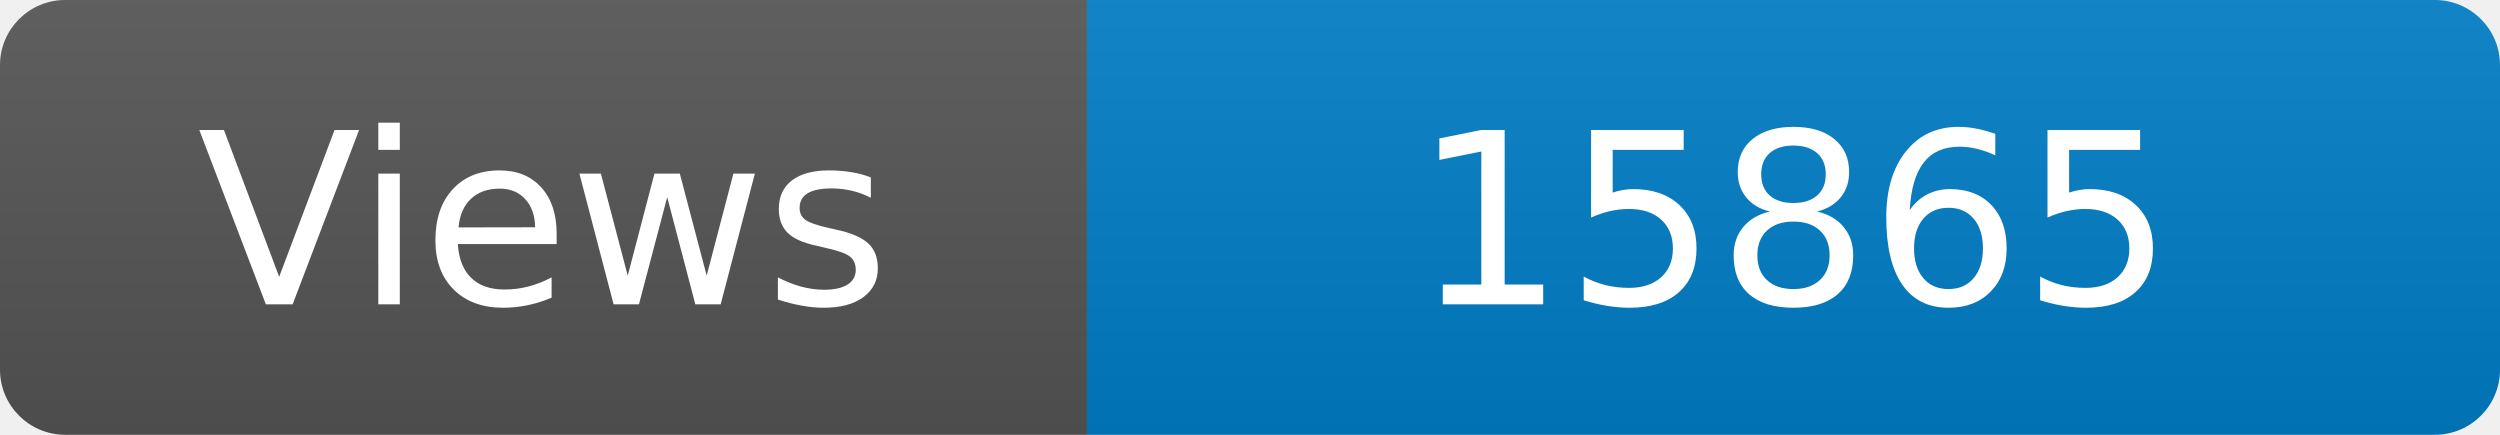
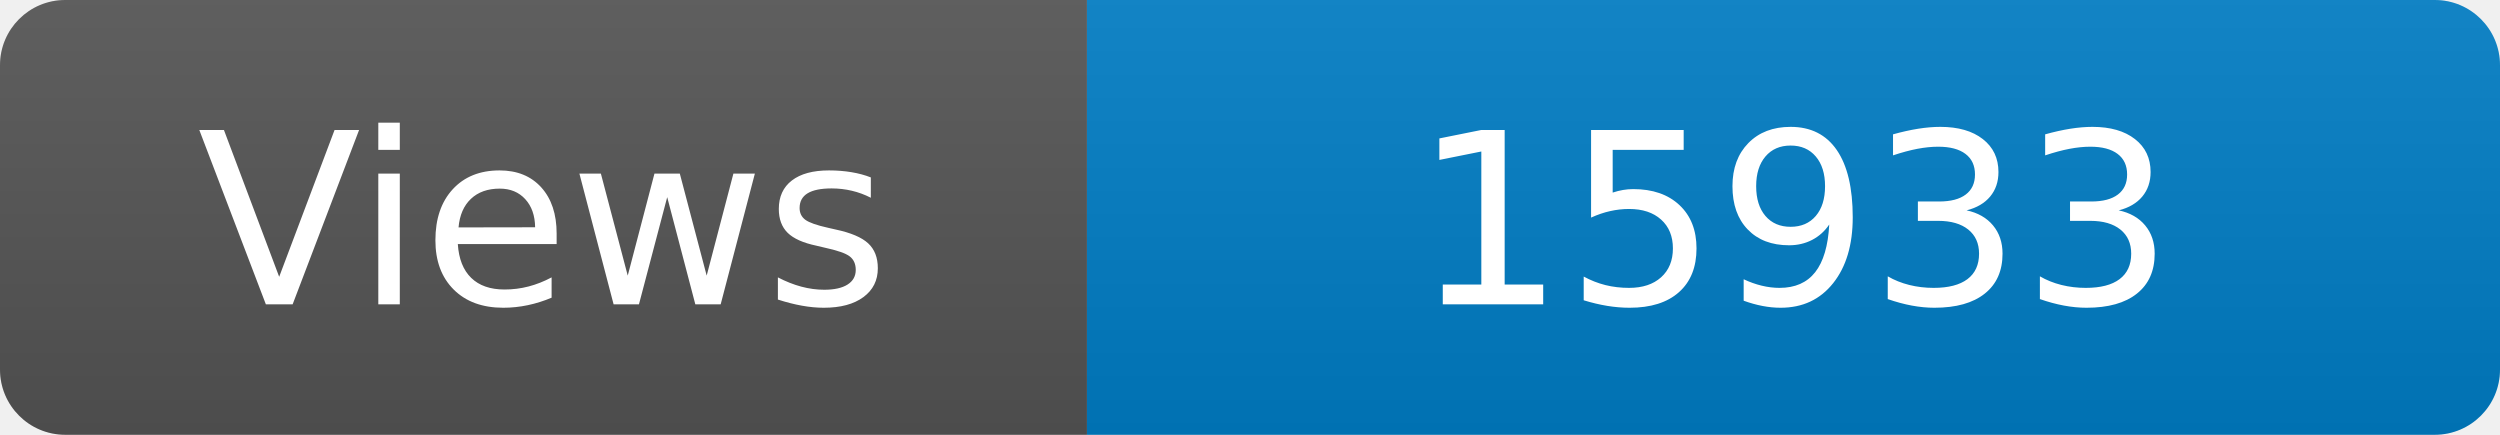
<svg xmlns="http://www.w3.org/2000/svg" width="115" height="20" role="img" aria-label="Maintained?: yes">
  <linearGradient id="s" x2="0" y2="100%">
    <stop offset="0" stop-color="#bbb" stop-opacity=".1" />
    <stop offset="1" stop-opacity=".1" />
  </linearGradient>
  <clipPath id="r">
    <rect width="115" height="20" rx="3" fill="#fff" />
  </clipPath>
  <g clip-path="url(#r)">
    <rect width="50" height="20" fill="#555" />
    <rect x="50" width="160" height="20" fill="#007ec6" />
    <rect width="115" height="20" fill="url(#s)" />
  </g>
  <g fill="#fff" text-anchor="middle" font-family="Verdana,Geneva,DejaVu Sans,sans-serif" font-size="110">
    <text x="250" y="140" transform="scale(.1)" fill="#fff">Views</text>
-     <text x="825" y="140" transform="scale(.1)" fill="#fff">15865</text>
+     <text x="825" y="140" transform="scale(.1)" fill="#fff">15933</text>
  </g>
</svg>
